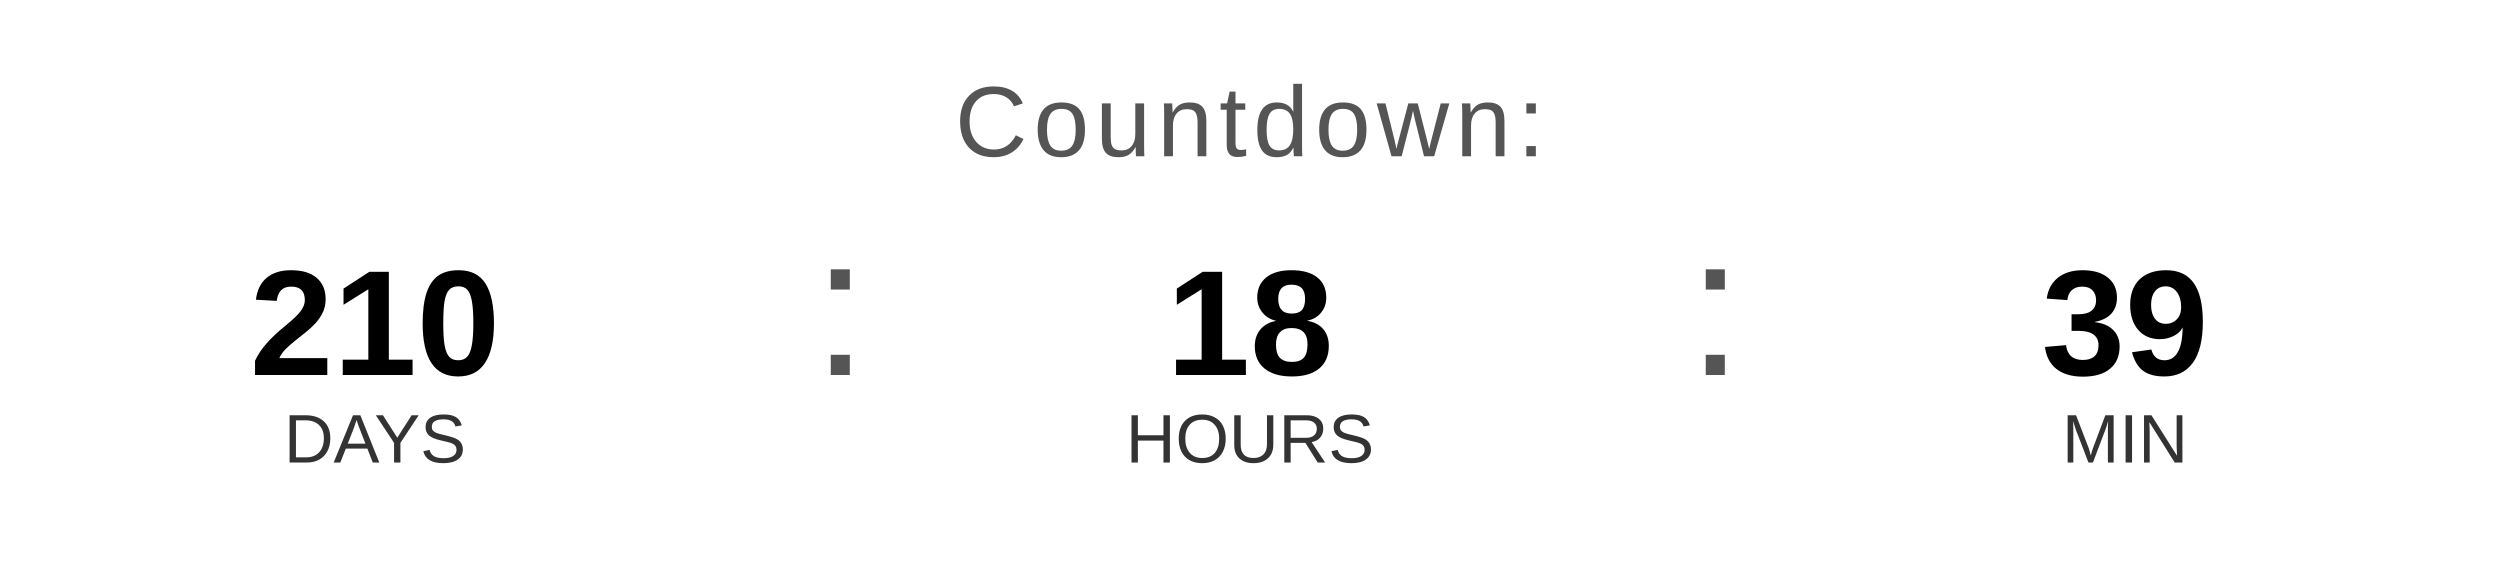
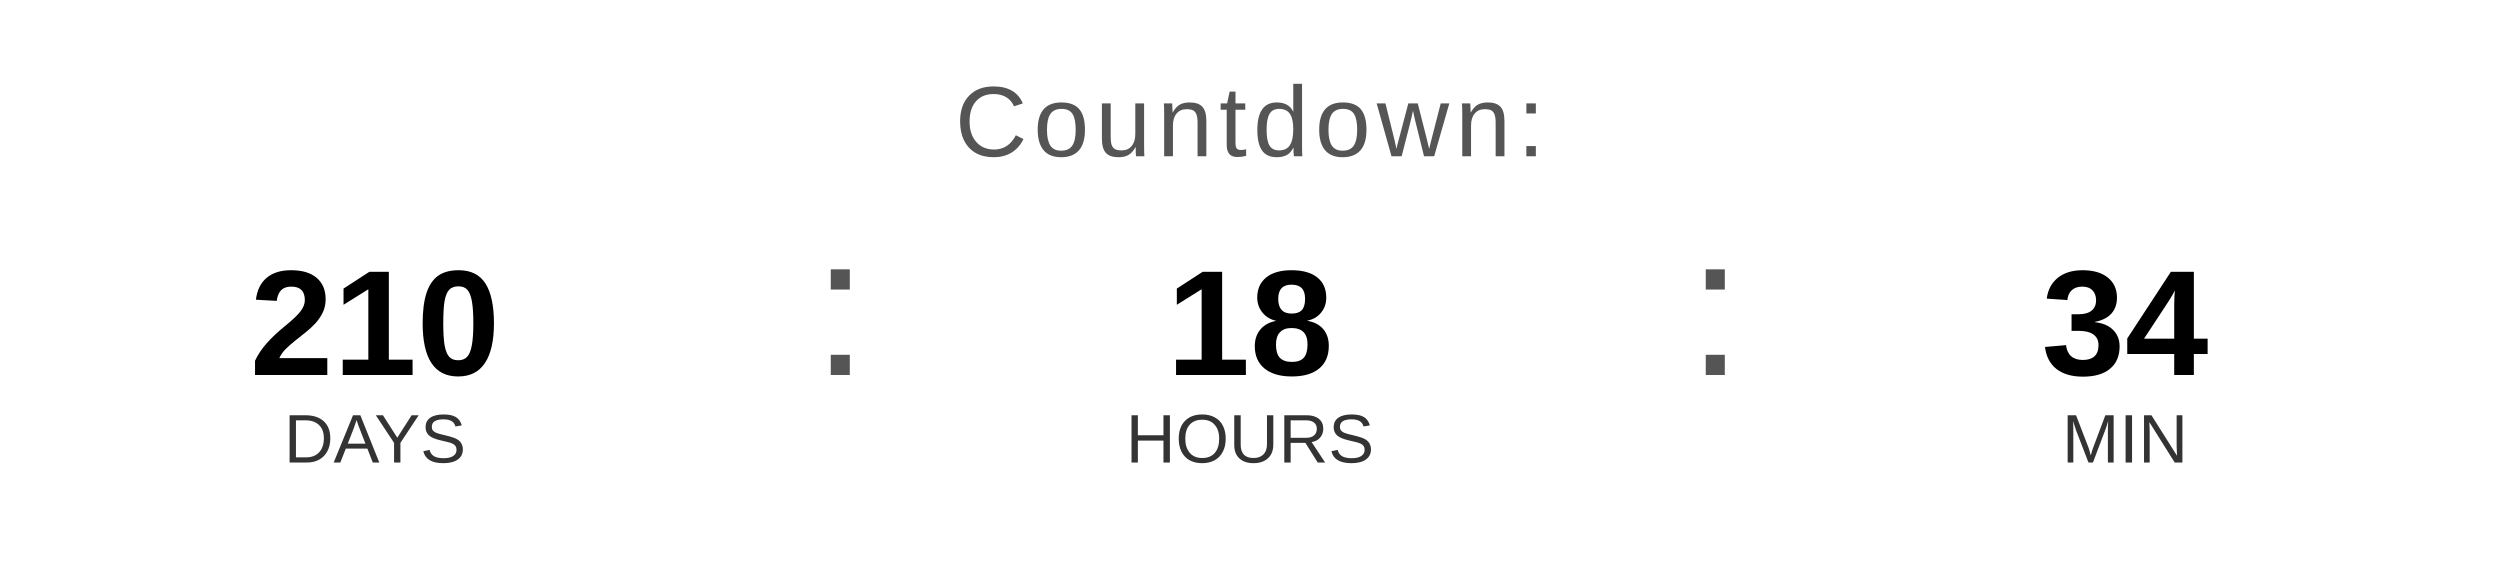
<svg xmlns="http://www.w3.org/2000/svg" width="400" height="90" viewBox="0 0 400 90">
  <text x="200" y="25" font-family="Arial, Helvetica, sans-serif" font-size="16" fill="#555555" text-anchor="middle" letter-spacing="1">
    Countdown:
  </text>
  <text x="60" y="60" font-family="Arial, Helvetica, sans-serif" font-size="24" font-weight="bold" fill="#000000" text-anchor="middle">210</text>
  <text x="60" y="74" font-family="Arial, Helvetica, sans-serif" font-size="11" fill="#333333" text-anchor="middle">DAYS</text>
  <text x="130" y="60" font-family="Arial, sans-serif" font-size="32" fill="#555555">:</text>
  <text x="200" y="60" font-family="Arial, Helvetica, sans-serif" font-size="24" font-weight="bold" fill="#000000" text-anchor="middle">18</text>
  <text x="200" y="74" font-family="Arial, Helvetica, sans-serif" font-size="11" fill="#333333" text-anchor="middle">HOURS</text>
  <text x="270" y="60" font-family="Arial, sans-serif" font-size="32" fill="#555555">:</text>
-   <text x="340" y="60" font-family="Arial, Helvetica, sans-serif" font-size="24" font-weight="bold" fill="#000000" text-anchor="middle">39</text>
+   <text x="340" y="60" font-family="Arial, Helvetica, sans-serif" font-size="24" font-weight="bold" fill="#000000" text-anchor="middle">34</text>
  <text x="340" y="74" font-family="Arial, Helvetica, sans-serif" font-size="11" fill="#333333" text-anchor="middle">MIN</text>
</svg>
